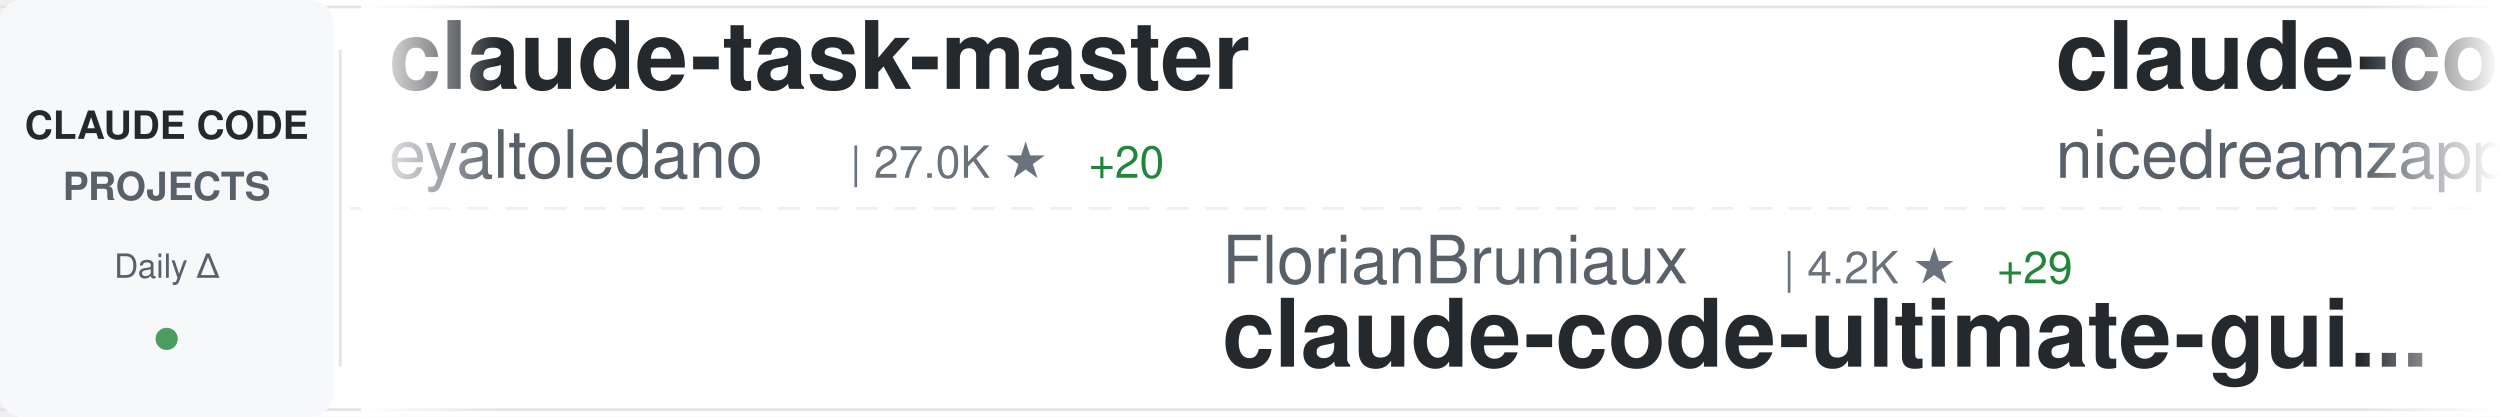
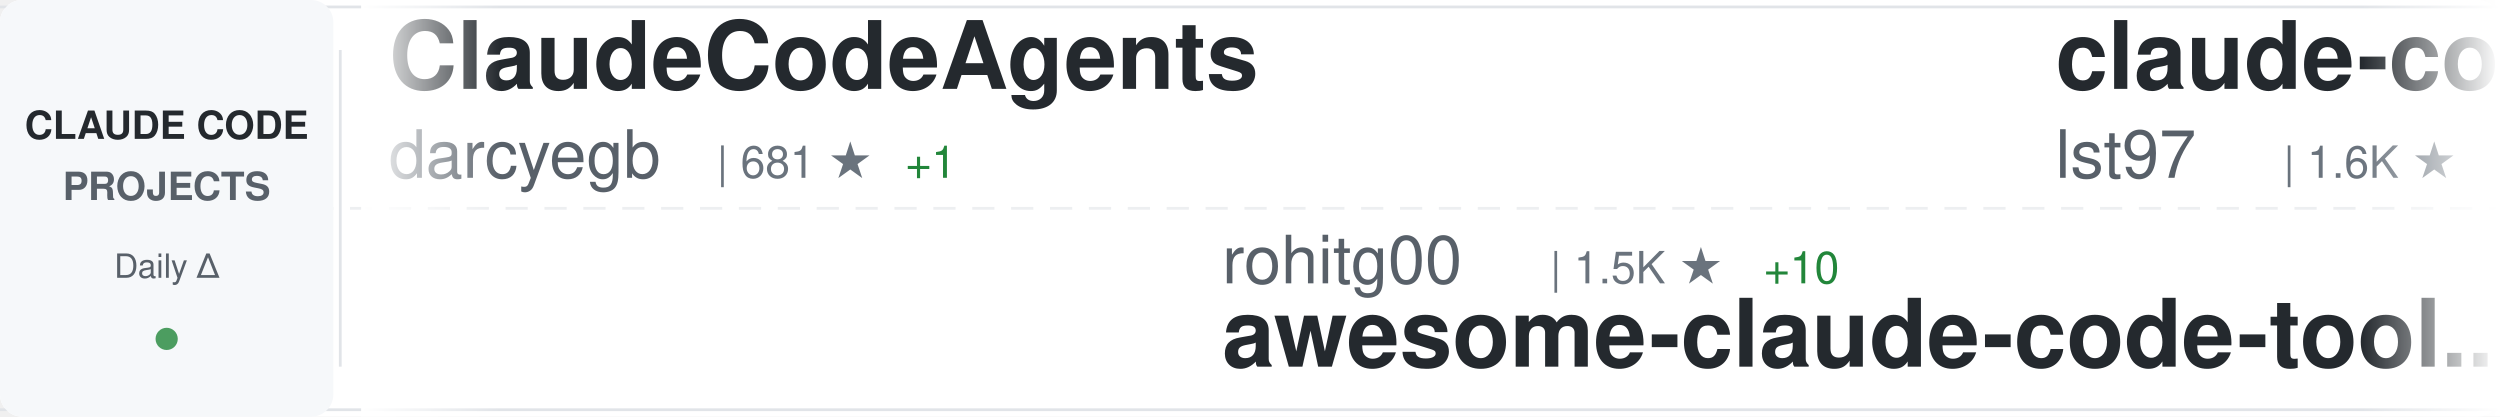
<svg xmlns="http://www.w3.org/2000/svg" width="900" height="150">
  <defs>
    <linearGradient id="awesomeLeftFade" x1="0%" y1="0%" x2="100%" y2="0%">
      <stop offset="0%" style="stop-color:#ffffff;stop-opacity:1" />
      <stop offset="100%" style="stop-color:#ffffff;stop-opacity:0" />
    </linearGradient>
    <linearGradient id="awesomeRightFade" x1="0%" y1="0%" x2="100%" y2="0%">
      <stop offset="0%" style="stop-color:#ffffff;stop-opacity:0" />
      <stop offset="100%" style="stop-color:#ffffff;stop-opacity:1" />
    </linearGradient>
  </defs>
  <rect width="900" height="150" fill="#ffffff" rx="8" />
  <rect x="0" y="2" width="900" height="1" fill="#e1e4e8" />
  <rect x="0" y="147" width="900" height="1" fill="#e1e4e8" />
  <line x1="0" y1="75" x2="900" y2="75" stroke="#e1e4e8" stroke-width="1" stroke-dasharray="8 6" opacity="0.6" />
  <rect x="0" y="0" width="120" height="150" fill="#f6f8fa" rx="8" />
  <text x="60" y="50" font-family="-apple-system, BlinkMacSystemFont, 'Segoe UI', Helvetica, Arial, sans-serif" font-size="14" font-weight="600" fill="#24292e" text-anchor="middle">CLAUDE CODE</text>
  <text x="60" y="72" font-family="-apple-system, BlinkMacSystemFont, 'Segoe UI', Helvetica, Arial, sans-serif" font-size="14" font-weight="600" fill="#586069" text-anchor="middle">PROJECTS</text>
  <text x="60" y="100" font-family="-apple-system, BlinkMacSystemFont, 'Segoe UI', Helvetica, Arial, sans-serif" font-size="12" font-weight="500" fill="#586069" text-anchor="middle">Daily Δ</text>
  <circle cx="60" cy="122" r="4" fill="#22863a" opacity="0.8" />
  <rect x="122" y="18" width="1" height="114" fill="#e1e4e8" />
  <clipPath id="awesomeTickerClip">
    <rect x="130" y="0" width="770" height="150" />
  </clipPath>
  <g clip-path="url(#awesomeTickerClip)">
    <g id="awesomeTickerItems">
      <animateTransform attributeName="transform" attributeType="XML" type="translate" from="0 0" to="-3000 0" dur="54s" repeatCount="indefinite" />
      <g transform="translate(0, 0)">
-         <text x="140" y="32" font-family="-apple-system, BlinkMacSystemFont, 'Segoe UI', Helvetica, Arial, sans-serif" font-size="34" font-weight="600" fill="#24292e">claude-task-master</text>
-         <text x="140" y="64" font-family="-apple-system, BlinkMacSystemFont, 'Segoe UI', Helvetica, Arial, sans-serif" font-size="24" font-weight="400" fill="#586069">eyaltoledano</text>
-         <text x="306" y="64" font-family="-apple-system, BlinkMacSystemFont, 'Segoe UI', Helvetica, Arial, sans-serif" font-size="16" font-weight="500" fill="#6a737d">| 27.0K ★</text>
-         <text x="392" y="64" font-family="-apple-system, BlinkMacSystemFont, 'Segoe UI', Helvetica, Arial, sans-serif" font-size="16" font-weight="500" fill="#22863a"> +20</text>
+         <text x="140" y="32" font-family="-apple-system, BlinkMacSystemFont, 'Segoe UI', Helvetica, Arial, sans-serif" font-size="34" font-weight="600" fill="#24292e">ClaudeCodeAgents</text>
+         <text x="140" y="64" font-family="-apple-system, BlinkMacSystemFont, 'Segoe UI', Helvetica, Arial, sans-serif" font-size="24" font-weight="400" fill="#586069">darcyegb</text>
+         <text x="258" y="64" font-family="-apple-system, BlinkMacSystemFont, 'Segoe UI', Helvetica, Arial, sans-serif" font-size="16" font-weight="500" fill="#6a737d">| 681 ★</text>
+         <text x="326" y="64" font-family="-apple-system, BlinkMacSystemFont, 'Segoe UI', Helvetica, Arial, sans-serif" font-size="16" font-weight="500" fill="#22863a"> +1</text>
      </g>
      <g transform="translate(300, 0)">
-         <text x="140" y="102" font-family="-apple-system, BlinkMacSystemFont, 'Segoe UI', Helvetica, Arial, sans-serif" font-size="24" font-weight="400" fill="#586069">FlorianBruniaux</text>
-         <text x="342" y="102" font-family="-apple-system, BlinkMacSystemFont, 'Segoe UI', Helvetica, Arial, sans-serif" font-size="16" font-weight="500" fill="#6a737d">| 4.2K ★</text>
-         <text x="419" y="102" font-family="-apple-system, BlinkMacSystemFont, 'Segoe UI', Helvetica, Arial, sans-serif" font-size="16" font-weight="500" fill="#22863a"> +29</text>
-         <text x="140" y="132" font-family="-apple-system, BlinkMacSystemFont, 'Segoe UI', Helvetica, Arial, sans-serif" font-size="34" font-weight="600" fill="#24292e">claude-code-ultimate-gui...</text>
+         <text x="140" y="102" font-family="-apple-system, BlinkMacSystemFont, 'Segoe UI', Helvetica, Arial, sans-serif" font-size="24" font-weight="400" fill="#586069">rohitg00</text>
+         <text x="258" y="102" font-family="-apple-system, BlinkMacSystemFont, 'Segoe UI', Helvetica, Arial, sans-serif" font-size="16" font-weight="500" fill="#6a737d">| 1.5K ★</text>
+         <text x="335" y="102" font-family="-apple-system, BlinkMacSystemFont, 'Segoe UI', Helvetica, Arial, sans-serif" font-size="16" font-weight="500" fill="#22863a"> +10</text>
+         <text x="140" y="132" font-family="-apple-system, BlinkMacSystemFont, 'Segoe UI', Helvetica, Arial, sans-serif" font-size="34" font-weight="600" fill="#24292e">awesome-claude-code-tool...</text>
      </g>
      <g transform="translate(600, 0)">
-         <text x="140" y="32" font-family="-apple-system, BlinkMacSystemFont, 'Segoe UI', Helvetica, Arial, sans-serif" font-size="34" font-weight="600" fill="#24292e">claude-code-local</text>
-         <text x="140" y="64" font-family="-apple-system, BlinkMacSystemFont, 'Segoe UI', Helvetica, Arial, sans-serif" font-size="24" font-weight="400" fill="#586069">nicedreamzapp</text>
-         <text x="318" y="64" font-family="-apple-system, BlinkMacSystemFont, 'Segoe UI', Helvetica, Arial, sans-serif" font-size="16" font-weight="500" fill="#6a737d">| 2.5K ★</text>
-         <text x="395" y="64" font-family="-apple-system, BlinkMacSystemFont, 'Segoe UI', Helvetica, Arial, sans-serif" font-size="16" font-weight="500" fill="#22863a"> +16</text>
+         <text x="140" y="32" font-family="-apple-system, BlinkMacSystemFont, 'Segoe UI', Helvetica, Arial, sans-serif" font-size="34" font-weight="600" fill="#24292e">claude-code-sub-agents</text>
+         <text x="140" y="64" font-family="-apple-system, BlinkMacSystemFont, 'Segoe UI', Helvetica, Arial, sans-serif" font-size="24" font-weight="400" fill="#586069">lst97</text>
+         <text x="222" y="64" font-family="-apple-system, BlinkMacSystemFont, 'Segoe UI', Helvetica, Arial, sans-serif" font-size="16" font-weight="500" fill="#6a737d">| 1.6K ★</text>
+         <text x="299" y="64" font-family="-apple-system, BlinkMacSystemFont, 'Segoe UI', Helvetica, Arial, sans-serif" font-size="16" font-weight="500" fill="#22863a"> +2</text>
      </g>
      <g transform="translate(900, 0)">
-         <text x="140" y="102" font-family="-apple-system, BlinkMacSystemFont, 'Segoe UI', Helvetica, Arial, sans-serif" font-size="24" font-weight="400" fill="#586069">pengchengneo</text>
-         <text x="306" y="102" font-family="-apple-system, BlinkMacSystemFont, 'Segoe UI', Helvetica, Arial, sans-serif" font-size="16" font-weight="500" fill="#6a737d">| 1.3K ★</text>
-         <text x="383" y="102" font-family="-apple-system, BlinkMacSystemFont, 'Segoe UI', Helvetica, Arial, sans-serif" font-size="16" font-weight="500" fill="#22863a"> +6</text>
-         <text x="140" y="132" font-family="-apple-system, BlinkMacSystemFont, 'Segoe UI', Helvetica, Arial, sans-serif" font-size="34" font-weight="600" fill="#24292e">Claude-Code</text>
+         <text x="140" y="102" font-family="-apple-system, BlinkMacSystemFont, 'Segoe UI', Helvetica, Arial, sans-serif" font-size="24" font-weight="400" fill="#586069">musistudio</text>
+         <text x="282" y="102" font-family="-apple-system, BlinkMacSystemFont, 'Segoe UI', Helvetica, Arial, sans-serif" font-size="16" font-weight="500" fill="#6a737d">| 33.4K ★</text>
+         <text x="368" y="102" font-family="-apple-system, BlinkMacSystemFont, 'Segoe UI', Helvetica, Arial, sans-serif" font-size="16" font-weight="500" fill="#22863a"> +40</text>
+         <text x="140" y="132" font-family="-apple-system, BlinkMacSystemFont, 'Segoe UI', Helvetica, Arial, sans-serif" font-size="34" font-weight="600" fill="#24292e">claude-code-router</text>
      </g>
      <g transform="translate(1200, 0)">
-         <text x="140" y="32" font-family="-apple-system, BlinkMacSystemFont, 'Segoe UI', Helvetica, Arial, sans-serif" font-size="34" font-weight="600" fill="#24292e">claudecodeui</text>
-         <text x="140" y="64" font-family="-apple-system, BlinkMacSystemFont, 'Segoe UI', Helvetica, Arial, sans-serif" font-size="24" font-weight="400" fill="#586069">siteboon</text>
-         <text x="258" y="64" font-family="-apple-system, BlinkMacSystemFont, 'Segoe UI', Helvetica, Arial, sans-serif" font-size="16" font-weight="500" fill="#6a737d">| 10.5K ★</text>
-         <text x="344" y="64" font-family="-apple-system, BlinkMacSystemFont, 'Segoe UI', Helvetica, Arial, sans-serif" font-size="16" font-weight="500" fill="#22863a"> +41</text>
+         <text x="140" y="32" font-family="-apple-system, BlinkMacSystemFont, 'Segoe UI', Helvetica, Arial, sans-serif" font-size="34" font-weight="600" fill="#24292e">claude-code-book</text>
+         <text x="140" y="64" font-family="-apple-system, BlinkMacSystemFont, 'Segoe UI', Helvetica, Arial, sans-serif" font-size="24" font-weight="400" fill="#586069">lintsinghua</text>
+         <text x="294" y="64" font-family="-apple-system, BlinkMacSystemFont, 'Segoe UI', Helvetica, Arial, sans-serif" font-size="16" font-weight="500" fill="#6a737d">| 3.1K ★</text>
+         <text x="371" y="64" font-family="-apple-system, BlinkMacSystemFont, 'Segoe UI', Helvetica, Arial, sans-serif" font-size="16" font-weight="500" fill="#22863a"> +12</text>
      </g>
      <g transform="translate(1500, 0)">
-         <text x="140" y="102" font-family="-apple-system, BlinkMacSystemFont, 'Segoe UI', Helvetica, Arial, sans-serif" font-size="24" font-weight="400" fill="#586069">edmund-io</text>
-         <text x="270" y="102" font-family="-apple-system, BlinkMacSystemFont, 'Segoe UI', Helvetica, Arial, sans-serif" font-size="16" font-weight="500" fill="#6a737d">| 1.4K ★</text>
-         <text x="347" y="102" font-family="-apple-system, BlinkMacSystemFont, 'Segoe UI', Helvetica, Arial, sans-serif" font-size="16" font-weight="500" fill="#22863a"> +3</text>
-         <text x="140" y="132" font-family="-apple-system, BlinkMacSystemFont, 'Segoe UI', Helvetica, Arial, sans-serif" font-size="34" font-weight="600" fill="#24292e">edmunds-claude-code</text>
+         <text x="140" y="102" font-family="-apple-system, BlinkMacSystemFont, 'Segoe UI', Helvetica, Arial, sans-serif" font-size="24" font-weight="400" fill="#586069">RichardAtCT</text>
+         <text x="294" y="102" font-family="-apple-system, BlinkMacSystemFont, 'Segoe UI', Helvetica, Arial, sans-serif" font-size="16" font-weight="500" fill="#6a737d">| 2.5K ★</text>
+         <text x="371" y="102" font-family="-apple-system, BlinkMacSystemFont, 'Segoe UI', Helvetica, Arial, sans-serif" font-size="16" font-weight="500" fill="#22863a"> +5</text>
+         <text x="140" y="132" font-family="-apple-system, BlinkMacSystemFont, 'Segoe UI', Helvetica, Arial, sans-serif" font-size="34" font-weight="600" fill="#24292e">claude-code-telegram</text>
      </g>
      <g transform="translate(1800, 0)">
-         <text x="140" y="32" font-family="-apple-system, BlinkMacSystemFont, 'Segoe UI', Helvetica, Arial, sans-serif" font-size="34" font-weight="600" fill="#24292e">andrej-karpathy-skills</text>
-         <text x="140" y="64" font-family="-apple-system, BlinkMacSystemFont, 'Segoe UI', Helvetica, Arial, sans-serif" font-size="24" font-weight="400" fill="#586069">forrestchang</text>
-         <text x="306" y="64" font-family="-apple-system, BlinkMacSystemFont, 'Segoe UI', Helvetica, Arial, sans-serif" font-size="16" font-weight="500" fill="#6a737d">| 112.3K ★</text>
-         <text x="401" y="64" font-family="-apple-system, BlinkMacSystemFont, 'Segoe UI', Helvetica, Arial, sans-serif" font-size="16" font-weight="500" fill="#22863a"> +2.5K</text>
+         <text x="140" y="32" font-family="-apple-system, BlinkMacSystemFont, 'Segoe UI', Helvetica, Arial, sans-serif" font-size="34" font-weight="600" fill="#24292e">claude-skills</text>
+         <text x="140" y="64" font-family="-apple-system, BlinkMacSystemFont, 'Segoe UI', Helvetica, Arial, sans-serif" font-size="24" font-weight="400" fill="#586069">alirezarezvani</text>
+         <text x="330" y="64" font-family="-apple-system, BlinkMacSystemFont, 'Segoe UI', Helvetica, Arial, sans-serif" font-size="16" font-weight="500" fill="#6a737d">| 13.8K ★</text>
+         <text x="416" y="64" font-family="-apple-system, BlinkMacSystemFont, 'Segoe UI', Helvetica, Arial, sans-serif" font-size="16" font-weight="500" fill="#22863a"> +122</text>
      </g>
      <g transform="translate(2100, 0)">
-         <text x="140" y="102" font-family="-apple-system, BlinkMacSystemFont, 'Segoe UI', Helvetica, Arial, sans-serif" font-size="24" font-weight="400" fill="#586069">shareAI-lab</text>
-         <text x="294" y="102" font-family="-apple-system, BlinkMacSystemFont, 'Segoe UI', Helvetica, Arial, sans-serif" font-size="16" font-weight="500" fill="#6a737d">| 58.1K ★</text>
-         <text x="380" y="102" font-family="-apple-system, BlinkMacSystemFont, 'Segoe UI', Helvetica, Arial, sans-serif" font-size="16" font-weight="500" fill="#22863a"> +140</text>
-         <text x="140" y="132" font-family="-apple-system, BlinkMacSystemFont, 'Segoe UI', Helvetica, Arial, sans-serif" font-size="34" font-weight="600" fill="#24292e">learn-claude-code</text>
+         <text x="140" y="102" font-family="-apple-system, BlinkMacSystemFont, 'Segoe UI', Helvetica, Arial, sans-serif" font-size="24" font-weight="400" fill="#586069">ponponon</text>
+         <text x="258" y="102" font-family="-apple-system, BlinkMacSystemFont, 'Segoe UI', Helvetica, Arial, sans-serif" font-size="16" font-weight="500" fill="#6a737d">| 2.2K ★</text>
+         <text x="335" y="102" font-family="-apple-system, BlinkMacSystemFont, 'Segoe UI', Helvetica, Arial, sans-serif" font-size="16" font-weight="500" fill="#22863a"> +3</text>
+         <text x="140" y="132" font-family="-apple-system, BlinkMacSystemFont, 'Segoe UI', Helvetica, Arial, sans-serif" font-size="34" font-weight="600" fill="#24292e">claude_code_src</text>
      </g>
      <g transform="translate(2400, 0)">
-         <text x="140" y="32" font-family="-apple-system, BlinkMacSystemFont, 'Segoe UI', Helvetica, Arial, sans-serif" font-size="34" font-weight="600" fill="#24292e">collection-claude-code-s...</text>
-         <text x="140" y="64" font-family="-apple-system, BlinkMacSystemFont, 'Segoe UI', Helvetica, Arial, sans-serif" font-size="24" font-weight="400" fill="#586069">chauncygu</text>
-         <text x="270" y="64" font-family="-apple-system, BlinkMacSystemFont, 'Segoe UI', Helvetica, Arial, sans-serif" font-size="16" font-weight="500" fill="#6a737d">| 2.4K ★</text>
-         <text x="347" y="64" font-family="-apple-system, BlinkMacSystemFont, 'Segoe UI', Helvetica, Arial, sans-serif" font-size="16" font-weight="500" fill="#22863a"> +10</text>
+         <text x="140" y="32" font-family="-apple-system, BlinkMacSystemFont, 'Segoe UI', Helvetica, Arial, sans-serif" font-size="34" font-weight="600" fill="#24292e">CLIProxyAPI</text>
+         <text x="140" y="64" font-family="-apple-system, BlinkMacSystemFont, 'Segoe UI', Helvetica, Arial, sans-serif" font-size="24" font-weight="400" fill="#586069">router-for-me</text>
+         <text x="318" y="64" font-family="-apple-system, BlinkMacSystemFont, 'Segoe UI', Helvetica, Arial, sans-serif" font-size="16" font-weight="500" fill="#6a737d">| 30.7K ★</text>
+         <text x="404" y="64" font-family="-apple-system, BlinkMacSystemFont, 'Segoe UI', Helvetica, Arial, sans-serif" font-size="16" font-weight="500" fill="#22863a"> +166</text>
      </g>
      <g transform="translate(2700, 0)">
-         <text x="140" y="102" font-family="-apple-system, BlinkMacSystemFont, 'Segoe UI', Helvetica, Arial, sans-serif" font-size="24" font-weight="400" fill="#586069">zebbern</text>
-         <text x="246" y="102" font-family="-apple-system, BlinkMacSystemFont, 'Segoe UI', Helvetica, Arial, sans-serif" font-size="16" font-weight="500" fill="#6a737d">| 4.1K ★</text>
-         <text x="323" y="102" font-family="-apple-system, BlinkMacSystemFont, 'Segoe UI', Helvetica, Arial, sans-serif" font-size="16" font-weight="500" fill="#22863a"> +1</text>
-         <text x="140" y="132" font-family="-apple-system, BlinkMacSystemFont, 'Segoe UI', Helvetica, Arial, sans-serif" font-size="34" font-weight="600" fill="#24292e">claude-code-guide</text>
+         <text x="140" y="102" font-family="-apple-system, BlinkMacSystemFont, 'Segoe UI', Helvetica, Arial, sans-serif" font-size="24" font-weight="400" fill="#586069">liuup</text>
+         <text x="222" y="102" font-family="-apple-system, BlinkMacSystemFont, 'Segoe UI', Helvetica, Arial, sans-serif" font-size="16" font-weight="500" fill="#6a737d">| 2.2K ★</text>
+         <text x="299" y="102" font-family="-apple-system, BlinkMacSystemFont, 'Segoe UI', Helvetica, Arial, sans-serif" font-size="16" font-weight="500" fill="#22863a"> +18</text>
+         <text x="140" y="132" font-family="-apple-system, BlinkMacSystemFont, 'Segoe UI', Helvetica, Arial, sans-serif" font-size="34" font-weight="600" fill="#24292e">claude-code-analysis</text>
      </g>
      <g transform="translate(3000, 0)">
-         <text x="140" y="32" font-family="-apple-system, BlinkMacSystemFont, 'Segoe UI', Helvetica, Arial, sans-serif" font-size="34" font-weight="600" fill="#24292e">claude-task-master</text>
-         <text x="140" y="64" font-family="-apple-system, BlinkMacSystemFont, 'Segoe UI', Helvetica, Arial, sans-serif" font-size="24" font-weight="400" fill="#586069">eyaltoledano</text>
-         <text x="306" y="64" font-family="-apple-system, BlinkMacSystemFont, 'Segoe UI', Helvetica, Arial, sans-serif" font-size="16" font-weight="500" fill="#6a737d">| 27.0K ★</text>
-         <text x="392" y="64" font-family="-apple-system, BlinkMacSystemFont, 'Segoe UI', Helvetica, Arial, sans-serif" font-size="16" font-weight="500" fill="#22863a"> +20</text>
+         <text x="140" y="32" font-family="-apple-system, BlinkMacSystemFont, 'Segoe UI', Helvetica, Arial, sans-serif" font-size="34" font-weight="600" fill="#24292e">ClaudeCodeAgents</text>
+         <text x="140" y="64" font-family="-apple-system, BlinkMacSystemFont, 'Segoe UI', Helvetica, Arial, sans-serif" font-size="24" font-weight="400" fill="#586069">darcyegb</text>
+         <text x="258" y="64" font-family="-apple-system, BlinkMacSystemFont, 'Segoe UI', Helvetica, Arial, sans-serif" font-size="16" font-weight="500" fill="#6a737d">| 681 ★</text>
+         <text x="326" y="64" font-family="-apple-system, BlinkMacSystemFont, 'Segoe UI', Helvetica, Arial, sans-serif" font-size="16" font-weight="500" fill="#22863a"> +1</text>
      </g>
      <g transform="translate(3300, 0)">
-         <text x="140" y="102" font-family="-apple-system, BlinkMacSystemFont, 'Segoe UI', Helvetica, Arial, sans-serif" font-size="24" font-weight="400" fill="#586069">FlorianBruniaux</text>
-         <text x="342" y="102" font-family="-apple-system, BlinkMacSystemFont, 'Segoe UI', Helvetica, Arial, sans-serif" font-size="16" font-weight="500" fill="#6a737d">| 4.2K ★</text>
-         <text x="419" y="102" font-family="-apple-system, BlinkMacSystemFont, 'Segoe UI', Helvetica, Arial, sans-serif" font-size="16" font-weight="500" fill="#22863a"> +29</text>
-         <text x="140" y="132" font-family="-apple-system, BlinkMacSystemFont, 'Segoe UI', Helvetica, Arial, sans-serif" font-size="34" font-weight="600" fill="#24292e">claude-code-ultimate-gui...</text>
+         <text x="140" y="102" font-family="-apple-system, BlinkMacSystemFont, 'Segoe UI', Helvetica, Arial, sans-serif" font-size="24" font-weight="400" fill="#586069">rohitg00</text>
+         <text x="258" y="102" font-family="-apple-system, BlinkMacSystemFont, 'Segoe UI', Helvetica, Arial, sans-serif" font-size="16" font-weight="500" fill="#6a737d">| 1.5K ★</text>
+         <text x="335" y="102" font-family="-apple-system, BlinkMacSystemFont, 'Segoe UI', Helvetica, Arial, sans-serif" font-size="16" font-weight="500" fill="#22863a"> +10</text>
+         <text x="140" y="132" font-family="-apple-system, BlinkMacSystemFont, 'Segoe UI', Helvetica, Arial, sans-serif" font-size="34" font-weight="600" fill="#24292e">awesome-claude-code-tool...</text>
      </g>
      <g transform="translate(3600, 0)">
-         <text x="140" y="32" font-family="-apple-system, BlinkMacSystemFont, 'Segoe UI', Helvetica, Arial, sans-serif" font-size="34" font-weight="600" fill="#24292e">claude-code-local</text>
-         <text x="140" y="64" font-family="-apple-system, BlinkMacSystemFont, 'Segoe UI', Helvetica, Arial, sans-serif" font-size="24" font-weight="400" fill="#586069">nicedreamzapp</text>
-         <text x="318" y="64" font-family="-apple-system, BlinkMacSystemFont, 'Segoe UI', Helvetica, Arial, sans-serif" font-size="16" font-weight="500" fill="#6a737d">| 2.5K ★</text>
-         <text x="395" y="64" font-family="-apple-system, BlinkMacSystemFont, 'Segoe UI', Helvetica, Arial, sans-serif" font-size="16" font-weight="500" fill="#22863a"> +16</text>
+         <text x="140" y="32" font-family="-apple-system, BlinkMacSystemFont, 'Segoe UI', Helvetica, Arial, sans-serif" font-size="34" font-weight="600" fill="#24292e">claude-code-sub-agents</text>
+         <text x="140" y="64" font-family="-apple-system, BlinkMacSystemFont, 'Segoe UI', Helvetica, Arial, sans-serif" font-size="24" font-weight="400" fill="#586069">lst97</text>
+         <text x="222" y="64" font-family="-apple-system, BlinkMacSystemFont, 'Segoe UI', Helvetica, Arial, sans-serif" font-size="16" font-weight="500" fill="#6a737d">| 1.6K ★</text>
+         <text x="299" y="64" font-family="-apple-system, BlinkMacSystemFont, 'Segoe UI', Helvetica, Arial, sans-serif" font-size="16" font-weight="500" fill="#22863a"> +2</text>
      </g>
      <g transform="translate(3900, 0)">
-         <text x="140" y="102" font-family="-apple-system, BlinkMacSystemFont, 'Segoe UI', Helvetica, Arial, sans-serif" font-size="24" font-weight="400" fill="#586069">pengchengneo</text>
-         <text x="306" y="102" font-family="-apple-system, BlinkMacSystemFont, 'Segoe UI', Helvetica, Arial, sans-serif" font-size="16" font-weight="500" fill="#6a737d">| 1.3K ★</text>
-         <text x="383" y="102" font-family="-apple-system, BlinkMacSystemFont, 'Segoe UI', Helvetica, Arial, sans-serif" font-size="16" font-weight="500" fill="#22863a"> +6</text>
-         <text x="140" y="132" font-family="-apple-system, BlinkMacSystemFont, 'Segoe UI', Helvetica, Arial, sans-serif" font-size="34" font-weight="600" fill="#24292e">Claude-Code</text>
+         <text x="140" y="102" font-family="-apple-system, BlinkMacSystemFont, 'Segoe UI', Helvetica, Arial, sans-serif" font-size="24" font-weight="400" fill="#586069">musistudio</text>
+         <text x="282" y="102" font-family="-apple-system, BlinkMacSystemFont, 'Segoe UI', Helvetica, Arial, sans-serif" font-size="16" font-weight="500" fill="#6a737d">| 33.4K ★</text>
+         <text x="368" y="102" font-family="-apple-system, BlinkMacSystemFont, 'Segoe UI', Helvetica, Arial, sans-serif" font-size="16" font-weight="500" fill="#22863a"> +40</text>
+         <text x="140" y="132" font-family="-apple-system, BlinkMacSystemFont, 'Segoe UI', Helvetica, Arial, sans-serif" font-size="34" font-weight="600" fill="#24292e">claude-code-router</text>
      </g>
    </g>
  </g>
  <rect x="130" y="0" width="50" height="150" fill="url(#awesomeLeftFade)" />
  <rect x="850" y="0" width="50" height="150" fill="url(#awesomeRightFade)" />
</svg>
